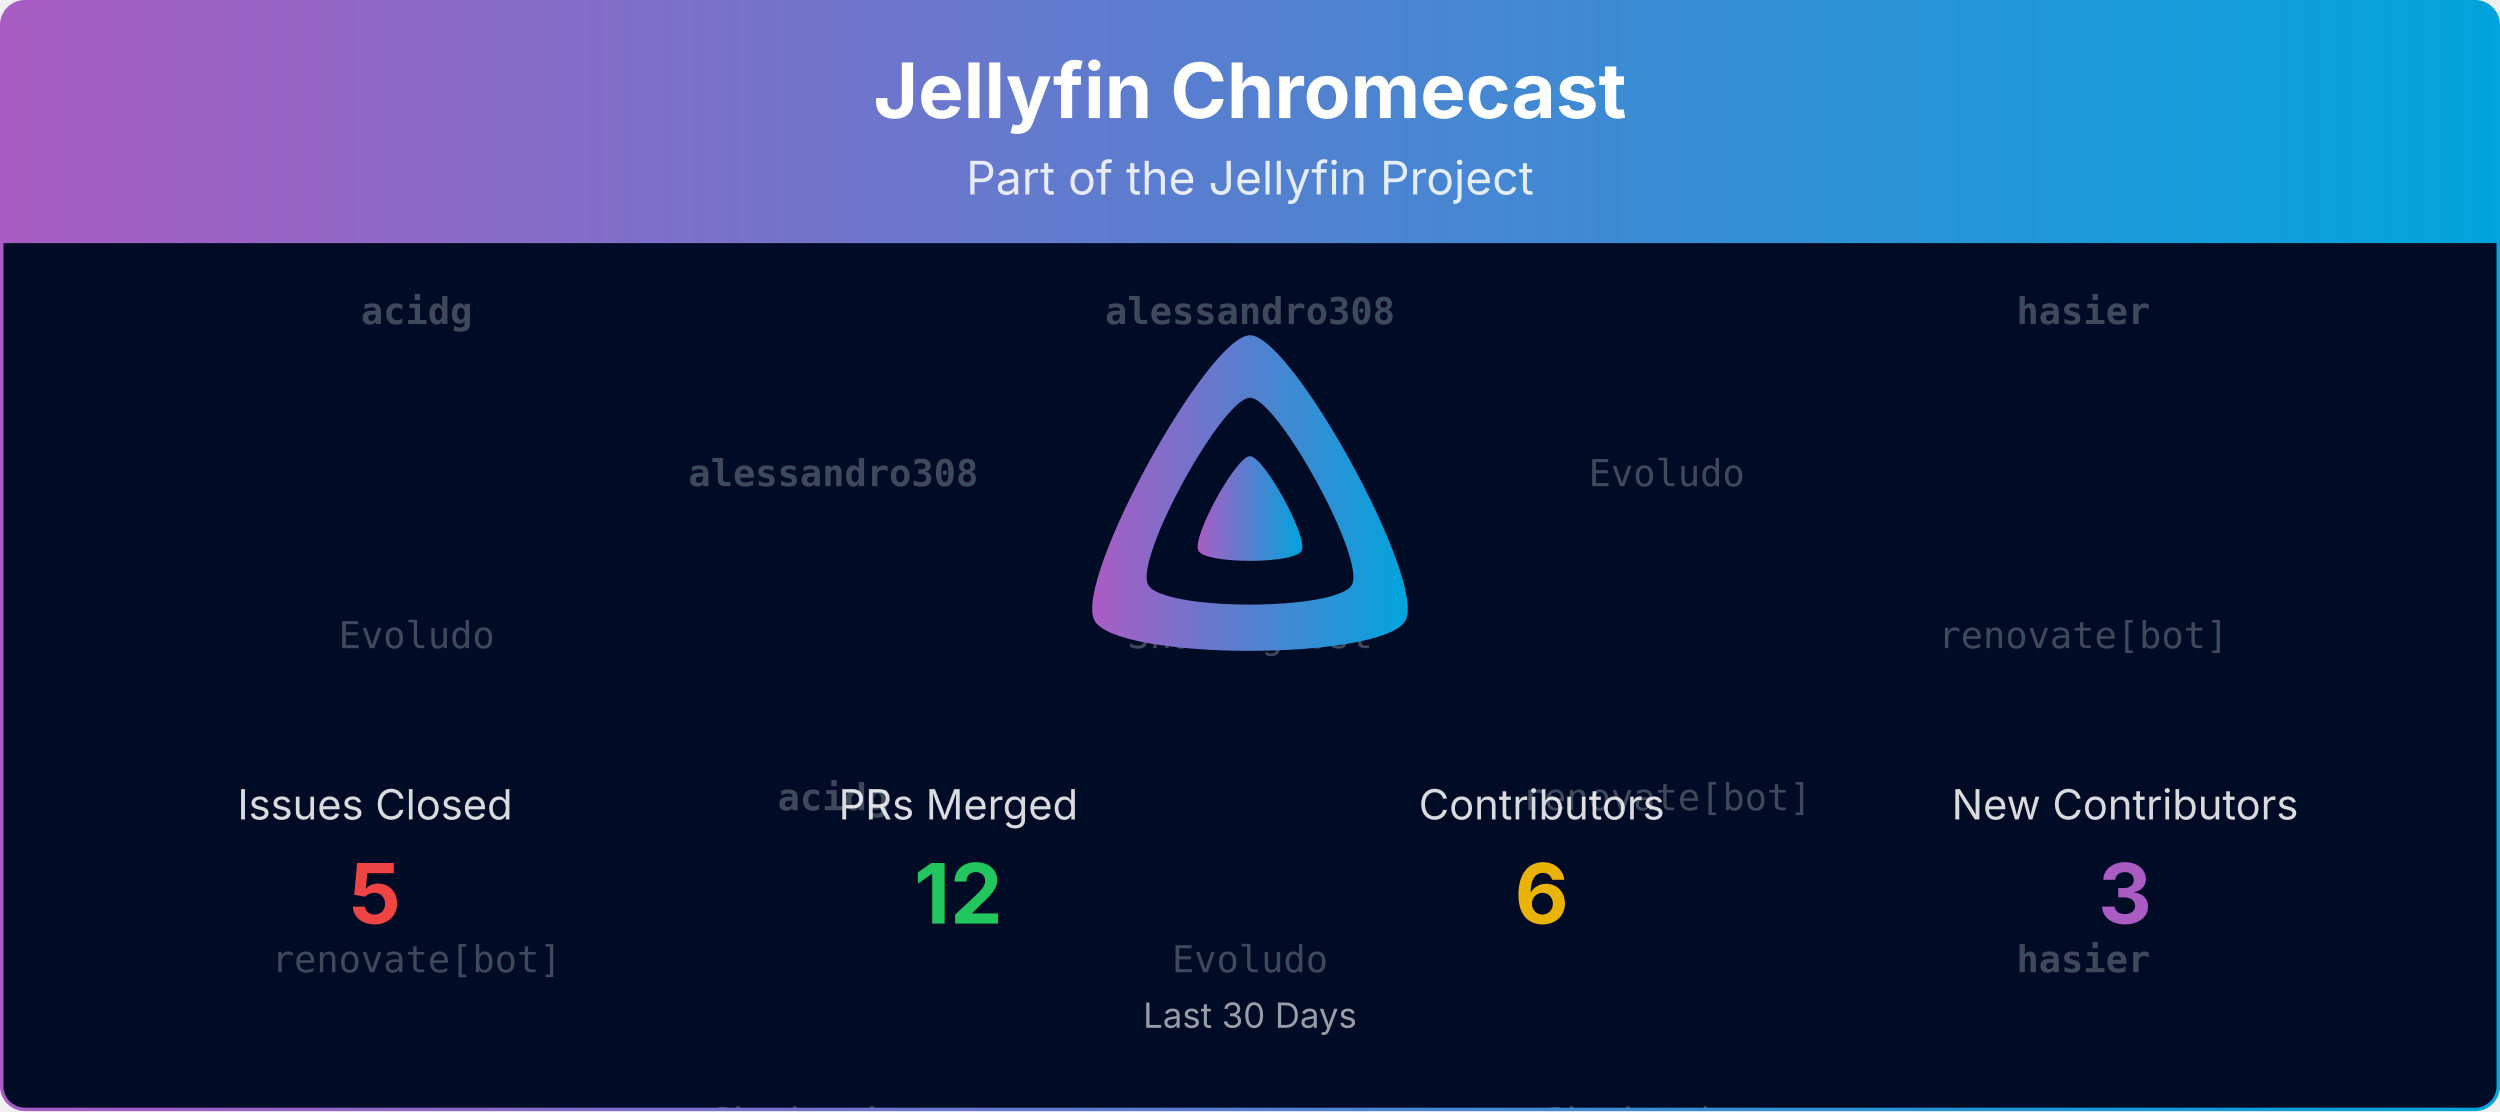
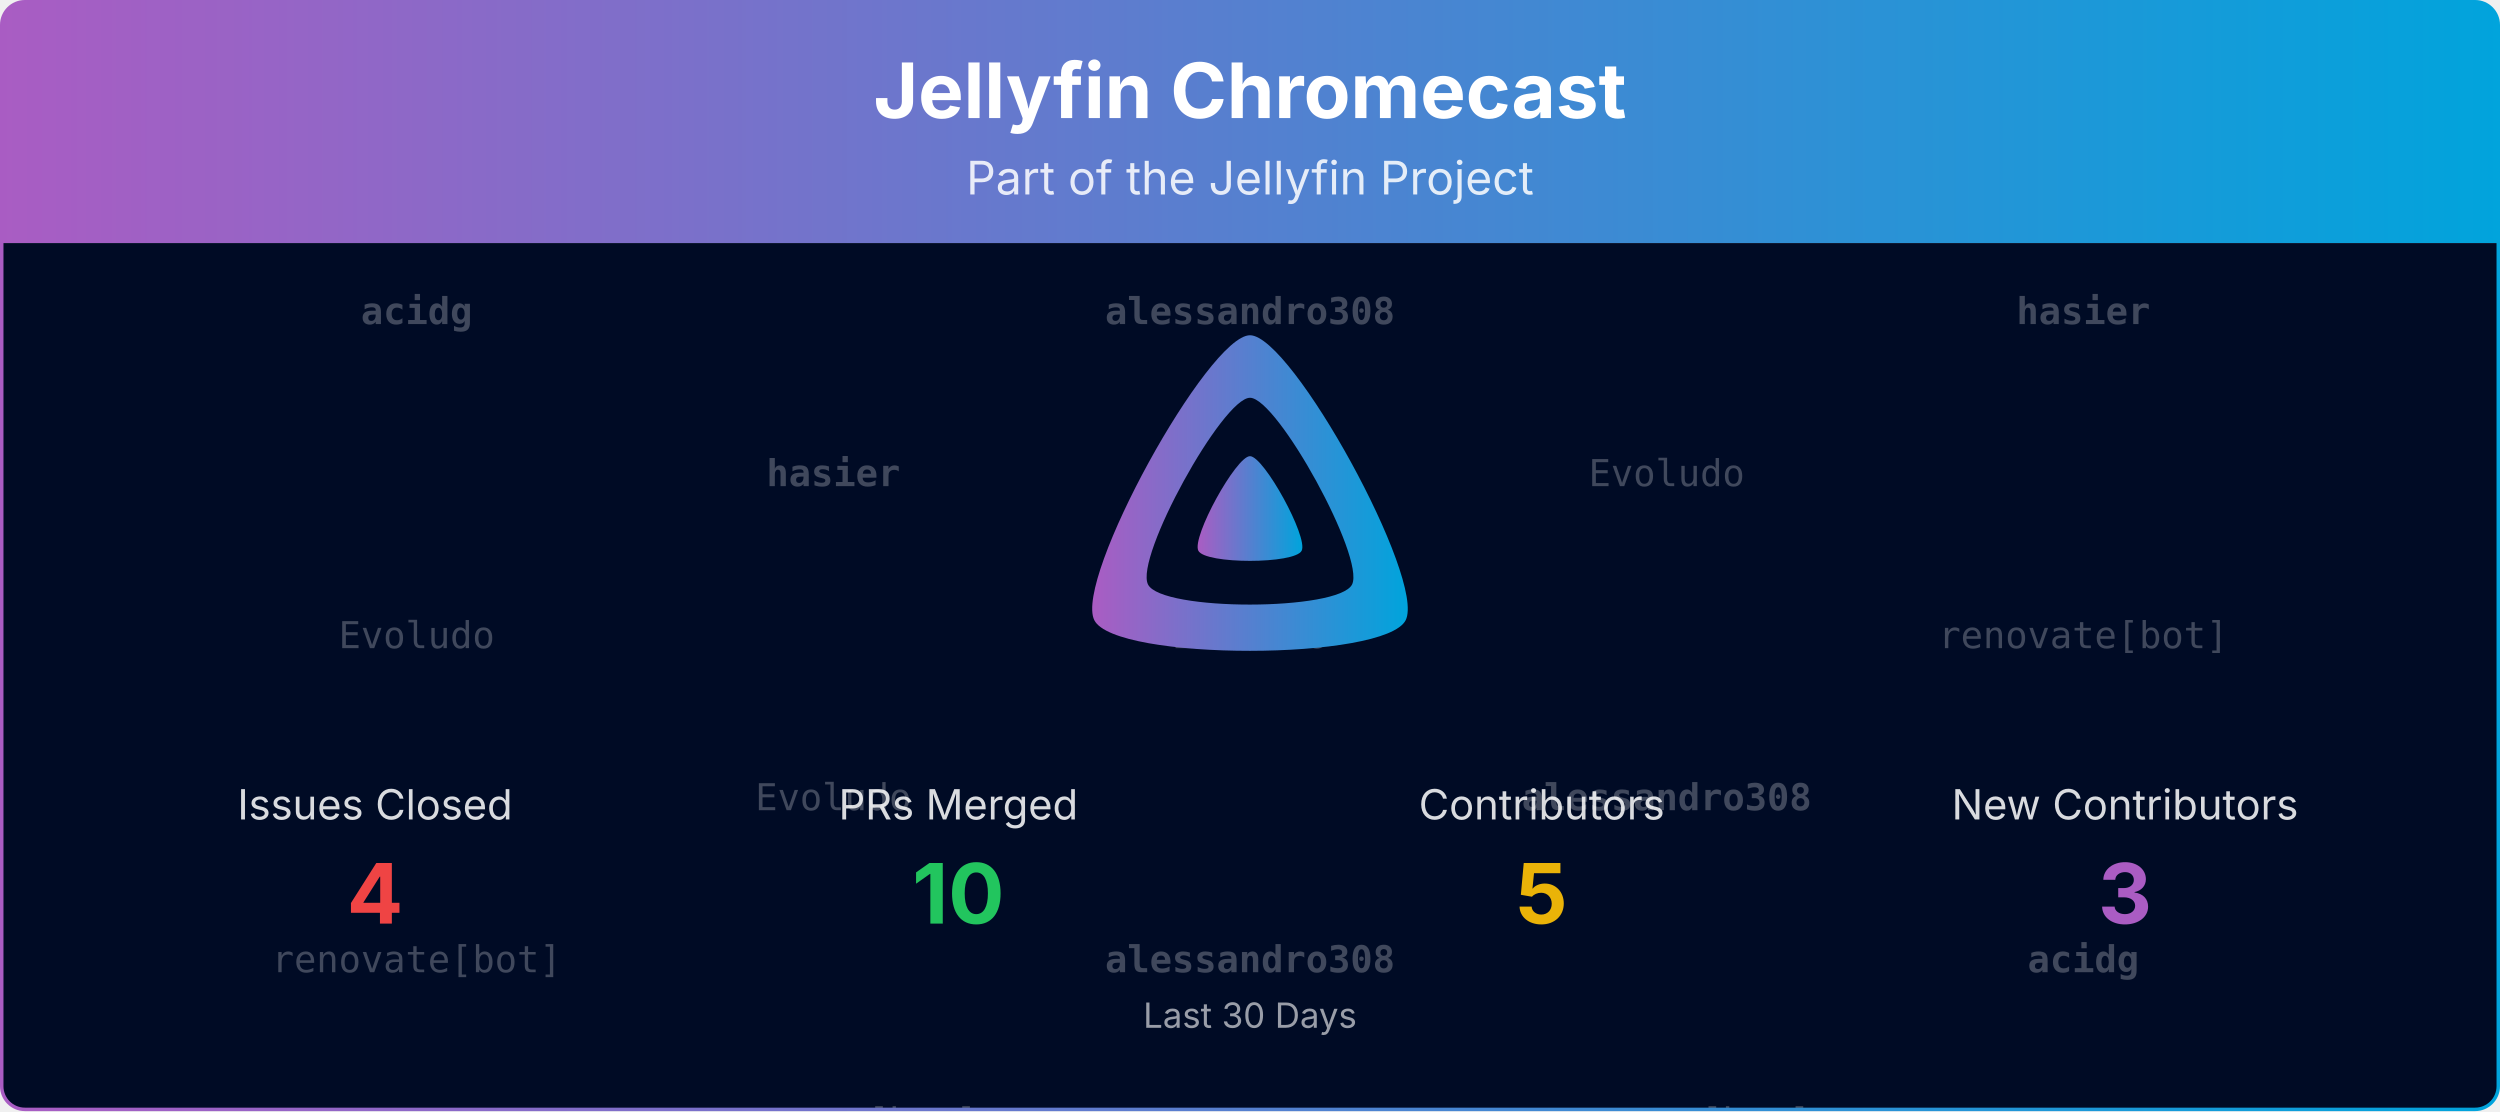
<svg xmlns="http://www.w3.org/2000/svg" viewBox="0 0 1080 480" width="100%" role="img" aria-label="Jellyfin Chromecast">
  <defs>
    <linearGradient id="banner-jellyfin-chromecast-grad" x1="0" y1="0" x2="1" y2="0">
      <stop offset="0%" stop-color="#AA5CC3" />
      <stop offset="100%" stop-color="#00A4DC" />
    </linearGradient>
    <clipPath id="banner-jellyfin-chromecast-grad-clip">
      <rect x="0.75" y="0.75" width="1078.5" height="478.5" rx="10" ry="10" />
    </clipPath>
  </defs>
  <defs>
    <clipPath id="banner-jellyfin-chromecast-grad-rain-clip">
      <rect x="0.75" y="105" width="1078.5" height="374.25" />
    </clipPath>
  </defs>
  <g clip-path="url(#banner-jellyfin-chromecast-grad-clip)">
    <path d="M0.75,10.75 A10.0,10.0 0 0 1 10.75,0.75 L1069.25,0.75 A10.0,10.0 0 0 1 1079.25,10.75 L1079.25,105.00 L0.75,105.00 Z" fill="url(#banner-jellyfin-chromecast-grad)" />
    <text x="540.0" y="51" text-anchor="middle" font-size="33" font-weight="700" font-family="Plus Jakarta Sans, system-ui, -apple-system, Segoe UI, sans-serif" fill="#ffffff">Jellyfin Chromecast</text>
    <text x="540.0" y="84" text-anchor="middle" font-size="20" font-family="Plus Jakarta Sans, system-ui, -apple-system, Segoe UI, sans-serif" fill="#ffffff" opacity="0.85">Part of the Jellyfin Project</text>
    <rect x="0.75" y="105" width="1078.5" height="374.25" fill="#000b25" />
    <g opacity="0.25" clip-path="url(#banner-jellyfin-chromecast-grad-rain-clip)" font-family="ui-monospace, SFMono-Regular, Menlo, Consolas, monospace" font-size="16" fill="#ffffff" text-anchor="middle">
      <g transform="translate(180.00,105)">
        <g>
          <animateTransform attributeName="transform" type="translate" values="0,-420;0,0" dur="10.00s" begin="-0.00s" repeatCount="indefinite" />
          <text y="35.0" font-weight="700">acidg</text>
          <text y="175.0">Evoludo</text>
          <text y="315.0">renovate[bot]</text>
          <text y="455.0" font-weight="700">acidg</text>
          <text y="595.0">Evoludo</text>
          <text y="735.0">renovate[bot]</text>
        </g>
      </g>
      <g transform="translate(540.00,105)">
        <g>
          <animateTransform attributeName="transform" type="translate" values="0,-420;0,0" dur="10.00s" begin="-1.91s" repeatCount="indefinite" />
          <text y="35.0" font-weight="700">alessandro308</text>
-           <text y="175.0">Shadowghost</text>
-           <text y="315.0">Evoludo</text>
+           <text y="175.0">Evoludo</text>
+           <text y="315.0" font-weight="700">alessandro308</text>
          <text y="455.0" font-weight="700">alessandro308</text>
-           <text y="595.0">Shadowghost</text>
-           <text y="735.0">Evoludo</text>
+           <text y="595.0">Evoludo</text>
+           <text y="735.0" font-weight="700">alessandro308</text>
        </g>
      </g>
      <g transform="translate(900.00,105)">
        <g>
          <animateTransform attributeName="transform" type="translate" values="0,-420;0,0" dur="10.00s" begin="-3.82s" repeatCount="indefinite" />
          <text y="35.0" font-weight="700">hasier</text>
          <text y="175.0">renovate[bot]</text>
-           <text y="315.0" font-weight="700">hasier</text>
+           <text y="315.0" font-weight="700">acidg</text>
          <text y="455.0" font-weight="700">hasier</text>
          <text y="595.0">renovate[bot]</text>
-           <text y="735.0" font-weight="700">hasier</text>
+           <text y="735.0" font-weight="700">acidg</text>
        </g>
      </g>
      <g transform="translate(360.00,105)">
        <g>
          <animateTransform attributeName="transform" type="translate" values="0,-420;0,0" dur="10.00s" begin="-5.73s" repeatCount="indefinite" />
-           <text y="105.0" font-weight="700">alessandro308</text>
-           <text y="245.0" font-weight="700">acidg</text>
-           <text y="385.0">Shadowghost</text>
-           <text y="525.0" font-weight="700">alessandro308</text>
-           <text y="665.0" font-weight="700">acidg</text>
-           <text y="805.0">Shadowghost</text>
+           <text y="105.0" font-weight="700">hasier</text>
+           <text y="245.0">Evoludo</text>
+           <text y="385.0">renovate[bot]</text>
+           <text y="525.0" font-weight="700">hasier</text>
+           <text y="665.0">Evoludo</text>
+           <text y="805.0">renovate[bot]</text>
        </g>
      </g>
      <g transform="translate(720.00,105)">
        <g>
          <animateTransform attributeName="transform" type="translate" values="0,-420;0,0" dur="10.00s" begin="-7.64s" repeatCount="indefinite" />
          <text y="105.0">Evoludo</text>
-           <text y="245.0">renovate[bot]</text>
-           <text y="385.0">Shadowghost</text>
+           <text y="245.0" font-weight="700">alessandro308</text>
+           <text y="385.0">renovate[bot]</text>
          <text y="525.0">Evoludo</text>
-           <text y="665.0">renovate[bot]</text>
-           <text y="805.0">Shadowghost</text>
+           <text y="665.0" font-weight="700">alessandro308</text>
+           <text y="805.0">renovate[bot]</text>
        </g>
      </g>
    </g>
    <g transform="translate(465.00,138.00) scale(0.29297)">
      <path fill="url(#banner-jellyfin-chromecast-grad)" fill-rule="evenodd" d="M256,23.3c-61.6,0-259.8,359.4-229.6,420.1s429.3,60,459.2,0S317.6,23.3,256,23.3zM406.5,390.8c-19.6,39.3-281.1,39.8-300.9,0s110.1-275.3,150.4-275.3S426.1,351.4,406.5,390.8z" />
      <path fill="url(#banner-jellyfin-chromecast-grad)" d="M256,201.6c-20.4,0-86.2,119.3-76.2,139.4s142.5,19.9,152.4,0S276.5,201.6,256,201.6z" />
    </g>
    <text x="162.0" y="354.0" text-anchor="middle" font-size="18" font-family="Plus Jakarta Sans, system-ui, -apple-system, Segoe UI, sans-serif" fill="#ffffff" opacity="0.85">Issues Closed</text>
-     <text x="162.0" y="399.0" text-anchor="middle" font-size="36" font-weight="700" font-family="Plus Jakarta Sans, system-ui, -apple-system, Segoe UI, sans-serif" fill="#ef4444">5</text>
+     <text x="162.0" y="399.0" text-anchor="middle" font-size="36" font-weight="700" font-family="Plus Jakarta Sans, system-ui, -apple-system, Segoe UI, sans-serif" fill="#ef4444">4</text>
    <text x="414.0" y="354.0" text-anchor="middle" font-size="18" font-family="Plus Jakarta Sans, system-ui, -apple-system, Segoe UI, sans-serif" fill="#ffffff" opacity="0.85">PRs Merged</text>
-     <text x="414.0" y="399.0" text-anchor="middle" font-size="36" font-weight="700" font-family="Plus Jakarta Sans, system-ui, -apple-system, Segoe UI, sans-serif" fill="#22c55e">12</text>
+     <text x="414.0" y="399.0" text-anchor="middle" font-size="36" font-weight="700" font-family="Plus Jakarta Sans, system-ui, -apple-system, Segoe UI, sans-serif" fill="#22c55e">10</text>
    <text x="666.0" y="354.0" text-anchor="middle" font-size="18" font-family="Plus Jakarta Sans, system-ui, -apple-system, Segoe UI, sans-serif" fill="#ffffff" opacity="0.85">Contributors</text>
-     <text x="666.0" y="399.0" text-anchor="middle" font-size="36" font-weight="700" font-family="Plus Jakarta Sans, system-ui, -apple-system, Segoe UI, sans-serif" fill="#eab308">6</text>
+     <text x="666.0" y="399.0" text-anchor="middle" font-size="36" font-weight="700" font-family="Plus Jakarta Sans, system-ui, -apple-system, Segoe UI, sans-serif" fill="#eab308">5</text>
    <text x="918.0" y="354.0" text-anchor="middle" font-size="18" font-family="Plus Jakarta Sans, system-ui, -apple-system, Segoe UI, sans-serif" fill="#ffffff" opacity="0.85">New Contributors</text>
    <text x="918.0" y="399.0" text-anchor="middle" font-size="36" font-weight="700" font-family="Plus Jakarta Sans, system-ui, -apple-system, Segoe UI, sans-serif" fill="#AA5CC3">3</text>
    <text x="540.0" y="444.0" text-anchor="middle" font-size="15" font-family="Plus Jakarta Sans, system-ui, -apple-system, Segoe UI, sans-serif" fill="#ffffff" opacity="0.6">Last 30 Days</text>
  </g>
  <rect x="0.75" y="0.75" width="1078.5" height="478.5" rx="10" ry="10" fill="none" stroke="url(#banner-jellyfin-chromecast-grad)" stroke-width="1.5" />
</svg>
